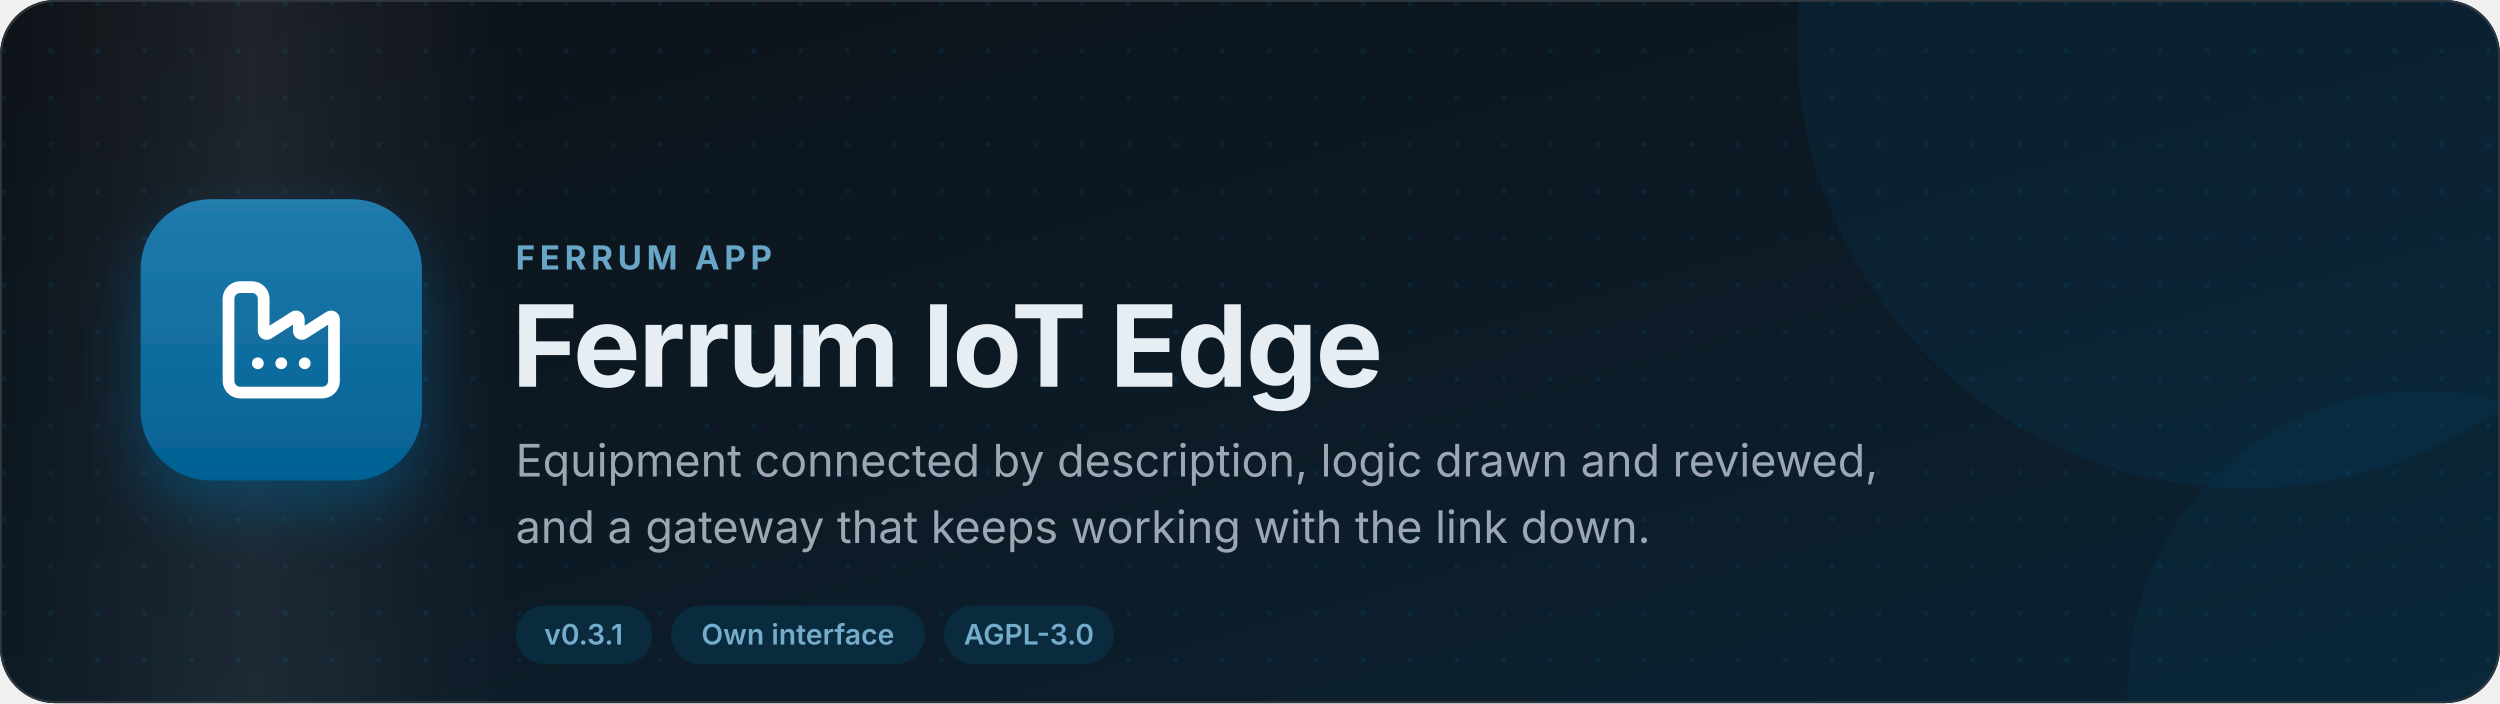
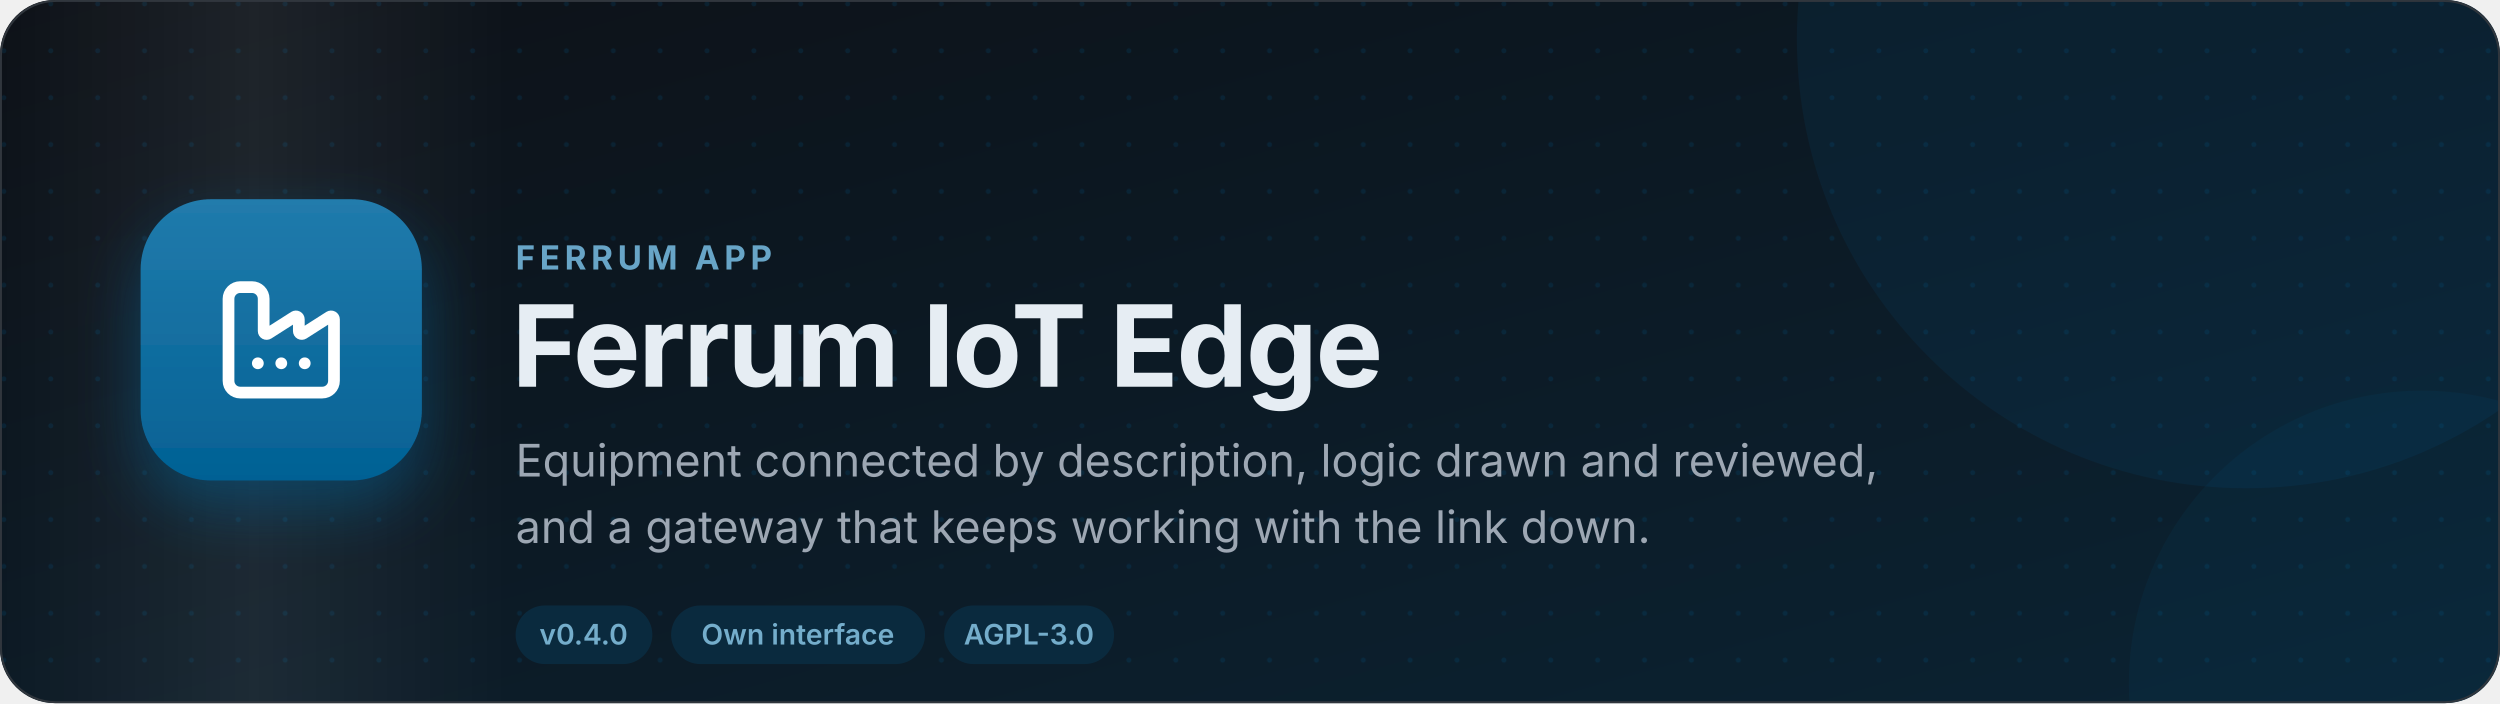
<svg xmlns="http://www.w3.org/2000/svg" width="1280" height="360" viewBox="0 0 1280 360" role="img" aria-label="Ferrum IoT Edge: Equipment connected by description, logic drawn and reviewed, and a gateway that keeps working with the link down.">
  <defs>
    <linearGradient id="bg" x1="0" y1="0" x2="1" y2="1">
      <stop offset="0" stop-color="#0d1117" />
      <stop offset="1" stop-color="#0b2333" />
    </linearGradient>
    <linearGradient id="sheen" x1="0" y1="0" x2="1" y2="0">
      <stop offset="0" stop-color="#fff" stop-opacity="0" />
      <stop offset="0.5" stop-color="#fff" stop-opacity="0.07" />
      <stop offset="1" stop-color="#fff" stop-opacity="0" />
    </linearGradient>
    <linearGradient id="tile" x1="0" y1="0" x2="0" y2="1">
      <stop offset="0" stop-color="#217bac" />
      <stop offset="1" stop-color="#036194" />
    </linearGradient>
    <pattern id="dots" width="24" height="24" patternUnits="userSpaceOnUse">
      <circle cx="2" cy="2" r="1.3" fill="#0369a1" fill-opacity="0.16" />
    </pattern>
    <filter id="shadow" x="-30%" y="-30%" width="160%" height="170%">
      <feDropShadow dx="0" dy="14" stdDeviation="16" flood-color="#0369a1" flood-opacity="0.45" />
    </filter>
    <clipPath id="card">
      <rect width="1280" height="360" rx="28" />
    </clipPath>
    <style>
      text { font-family: Inter, "Segoe UI", system-ui, -apple-system, Roboto, "Helvetica Neue", Arial, sans-serif; }
      .sheen { animation: sweep 9s ease-in-out infinite; }
      .tile { animation: float 7s ease-in-out infinite; }
      @keyframes sweep { 0% { transform: translateX(-480px) skewX(-18deg); } 60%, 100% { transform: translateX(1760px) skewX(-18deg); } }
      @keyframes float { 0%, 100% { transform: translateY(0); } 50% { transform: translateY(-7px); } }
      @media (prefers-reduced-motion: reduce) { .sheen, .tile { animation: none; } }
    </style>
  </defs>
  <g clip-path="url(#card)">
    <rect width="1280" height="360" fill="url(#bg)" />
    <rect width="1280" height="360" fill="url(#dots)" />
    <circle cx="1150" cy="20" r="230" fill="#0369a1" fill-opacity="0.1" />
    <circle cx="1240" cy="350" r="150" fill="#0369a1" fill-opacity="0.08" />
    <rect class="sheen" x="0" y="-60" width="260" height="480" fill="url(#sheen)" />
  </g>
  <rect x="0.5" y="0.5" width="1279" height="359" rx="28" fill="none" stroke="#30363d" />
  <g class="tile">
    <g transform="translate(72 102)" filter="url(#shadow)">
      <rect width="144" height="144" rx="36" fill="url(#tile)" />
      <g transform="translate(36 36) scale(3)" fill="none" stroke="#fff" stroke-width="2" stroke-linecap="round" stroke-linejoin="round">
        <path d="M12 16h.01" />
        <path d="M16 16h.01" />
        <path d="M3 19a2 2 0 0 0 2 2h14a2 2 0 0 0 2-2V8.5a.5.5 0 0 0-.769-.422l-4.462 2.844A.5.5 0 0 1 15 10.5v-2a.5.5 0 0 0-.769-.422L9.77 10.922A.5.5 0 0 1 9 10.5V5a2 2 0 0 0-2-2H5a2 2 0 0 0-2 2z" />
        <path d="M8 16h.01" />
      </g>
    </g>
  </g>
  <text x="264" y="138" font-size="17" font-weight="700" fill="#68a5c7" letter-spacing="2.4">FERRUM APP</text>
  <text x="262" y="198" font-size="58" font-weight="750" fill="#e6edf3" letter-spacing="-1">Ferrum IoT Edge</text>
  <text x="264" y="244" font-size="23" fill="#9da7b3">Equipment connected by description, logic drawn and reviewed,</text>
  <text x="264" y="278" font-size="23" fill="#9da7b3">and a gateway that keeps working with the link down.</text>
  <g>
    <rect x="264" y="310" width="70" height="30" rx="15" fill="#0a2a3e" />
-     <text x="298.8" y="330" font-size="14.5" font-weight="600" fill="#74adcb" text-anchor="middle">v0.3.1</text>
+     <text x="298.8" y="330" font-size="14.5" font-weight="600" fill="#74adcb" text-anchor="middle">v0.4.0</text>
  </g>
  <g>
    <rect x="343.6" y="310" width="130" height="30" rx="15" fill="#0a2a3e" />
    <text x="408.5" y="330" font-size="14.5" font-weight="600" fill="#74adcb" text-anchor="middle">Own interface</text>
  </g>
  <g>
    <rect x="483.4" y="310" width="87" height="30" rx="15" fill="#0a2a3e" />
    <text x="526.8" y="330" font-size="14.5" font-weight="600" fill="#74adcb" text-anchor="middle">AGPL-3.0</text>
  </g>
</svg>
